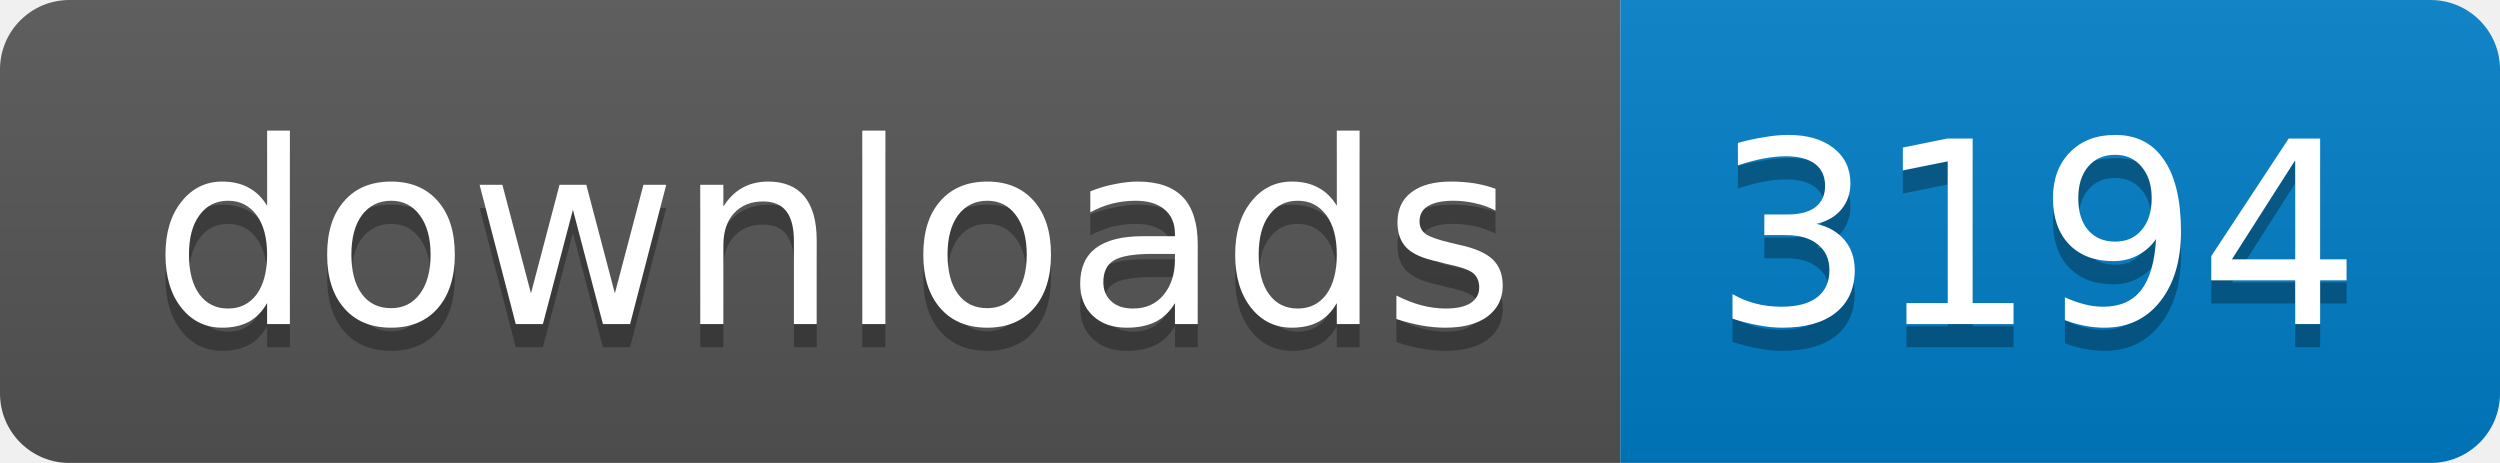
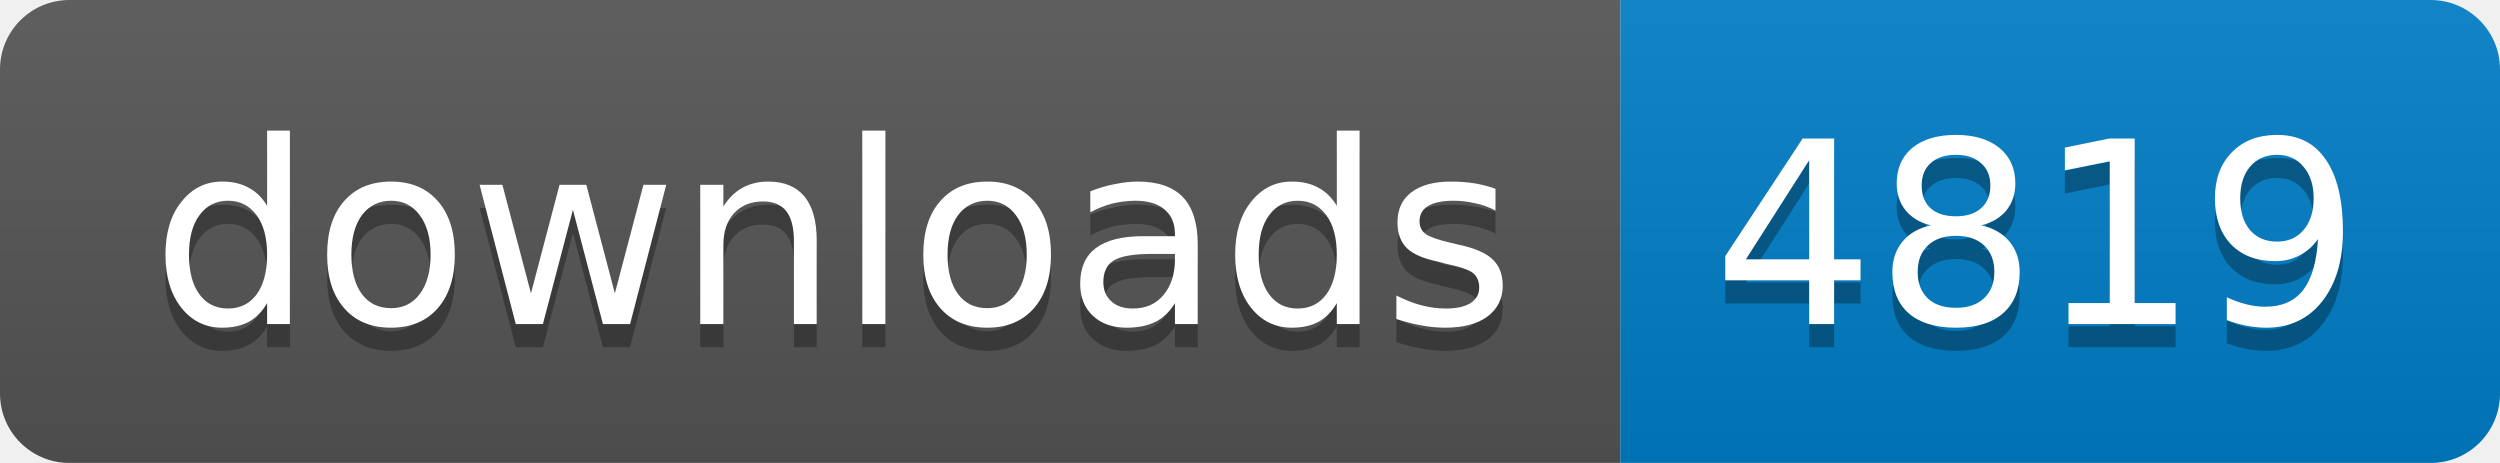
<svg xmlns="http://www.w3.org/2000/svg" width="108" height="20">
  <linearGradient id="b" x2="0" y2="100%">
    <stop offset="0" stop-color="#bbb" stop-opacity=".1" />
    <stop offset="1" stop-opacity=".1" />
  </linearGradient>
  <mask id="a">
    <rect width="108" height="20" rx="3" fill="#fff" />
  </mask>
  <g mask="url(#a)">
    <path fill="#555" d="M0 0h70v20H0z" />
    <path fill="#007ec6" d="M70 0h38v20H70z" />
    <path fill="url(#b)" d="M0 0h108v20H0z" />
  </g>
  <g fill="#fff" text-anchor="middle" font-family="DejaVu Sans,Verdana,Geneva,sans-serif" font-size="11">
    <text x="36" y="15" fill="#010101" fill-opacity=".3">
      downloads
    </text>
    <text x="36" y="14">
      downloads
    </text>
    <text x="88" y="15" fill="#010101" fill-opacity=".3">
-       3194
+       4819
    </text>
    <text x="88" y="14">
-       3194
+       4819
    </text>
  </g>
</svg>
